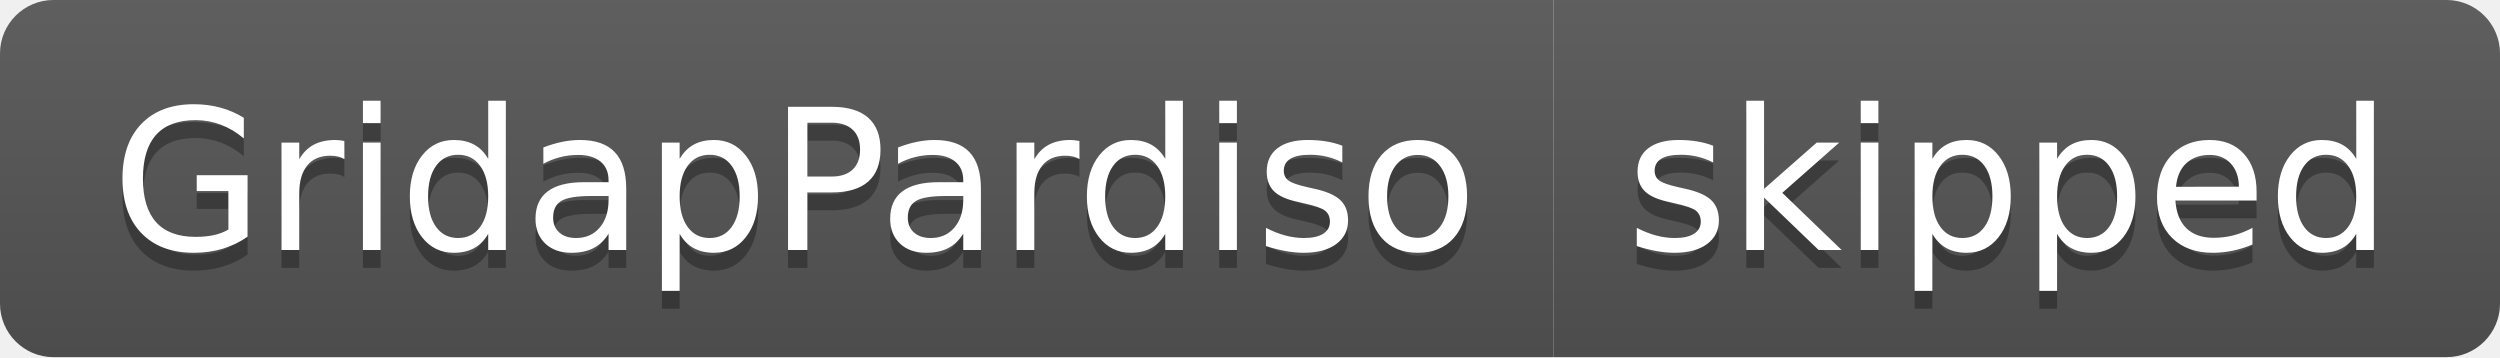
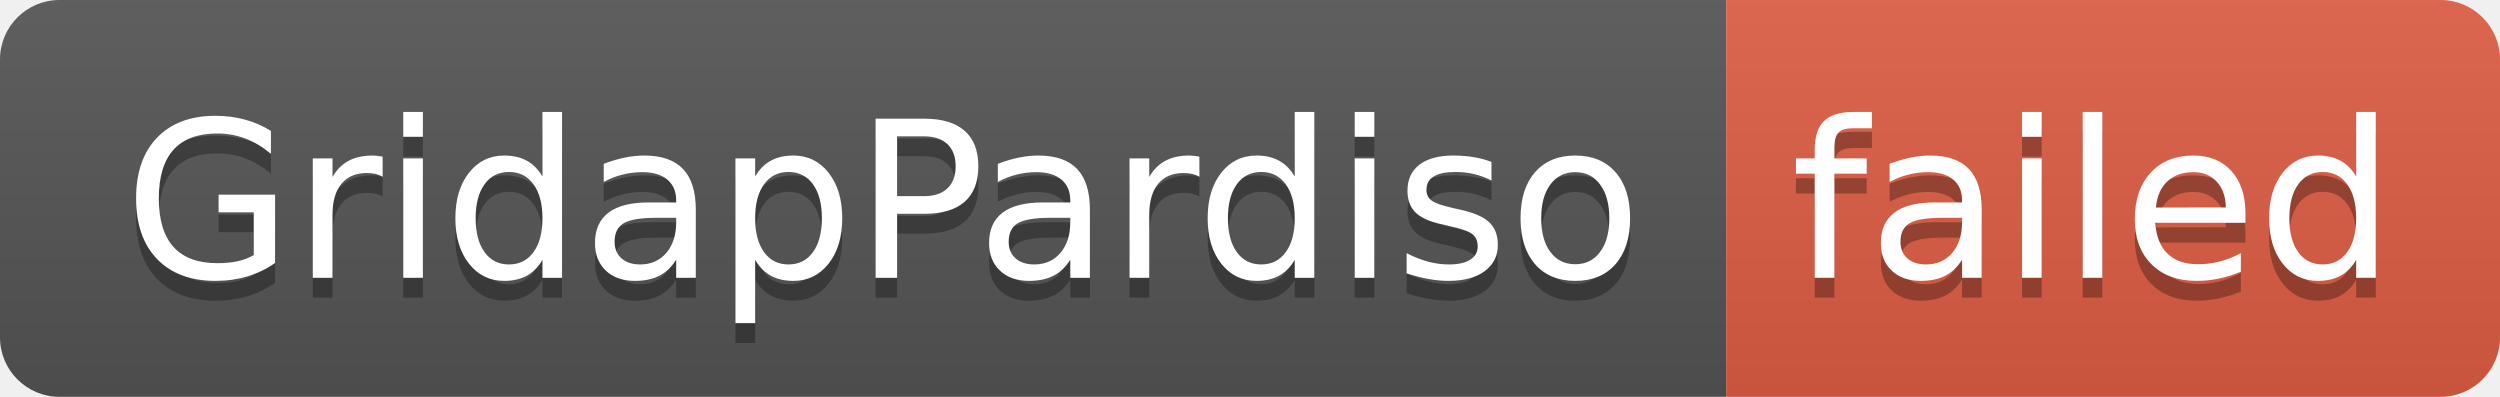
- <svg xmlns="http://www.w3.org/2000/svg" width="140" height="20" role="img" aria-label="GridapPardiso: skipped">
+ <svg xmlns="http://www.w3.org/2000/svg" width="126" height="20" role="img" aria-label="GridapPardiso: failed">
  <linearGradient id="s" x2="0" y2="100%">
    <stop offset="0" stop-color="#bbb" stop-opacity=".1" />
    <stop offset="1" stop-opacity=".1" />
  </linearGradient>
  <clipPath id="r">
-     <rect width="140" height="20" rx="3" fill="#fff" />
+     <rect width="126" height="20" rx="3" fill="#fff" />
  </clipPath>
  <g clip-path="url(#r)">
    <rect width="87" height="20" fill="#555" />
-     <rect x="87" width="53" height="20" fill="#555" />
-     <rect width="140" height="20" fill="url(#s)" />
+     <rect x="87" width="39" height="20" fill="#e05d44" />
+     <rect width="126" height="20" fill="url(#s)" />
  </g>
  <g fill="#fff" text-anchor="middle" font-family="Verdana,Geneva,DejaVu Sans,sans-serif" text-rendering="geometricPrecision" font-size="110">
    <text aria-hidden="true" x="445" y="150" fill="#010101" fill-opacity=".3" transform="scale(.1)" textLength="770">GridapPardiso</text>
    <text x="445" y="140" transform="scale(.1)" fill="#fff" textLength="770">GridapPardiso</text>
-     <text aria-hidden="true" x="1125" y="150" fill="#010101" fill-opacity=".3" transform="scale(.1)" textLength="430">skipped</text>
-     <text x="1125" y="140" transform="scale(.1)" fill="#fff" textLength="430">skipped</text>
+     <text aria-hidden="true" x="1055" y="150" fill="#010101" fill-opacity=".3" transform="scale(.1)" textLength="290">failed</text>
+     <text x="1055" y="140" transform="scale(.1)" fill="#fff" textLength="290">failed</text>
  </g>
</svg>
